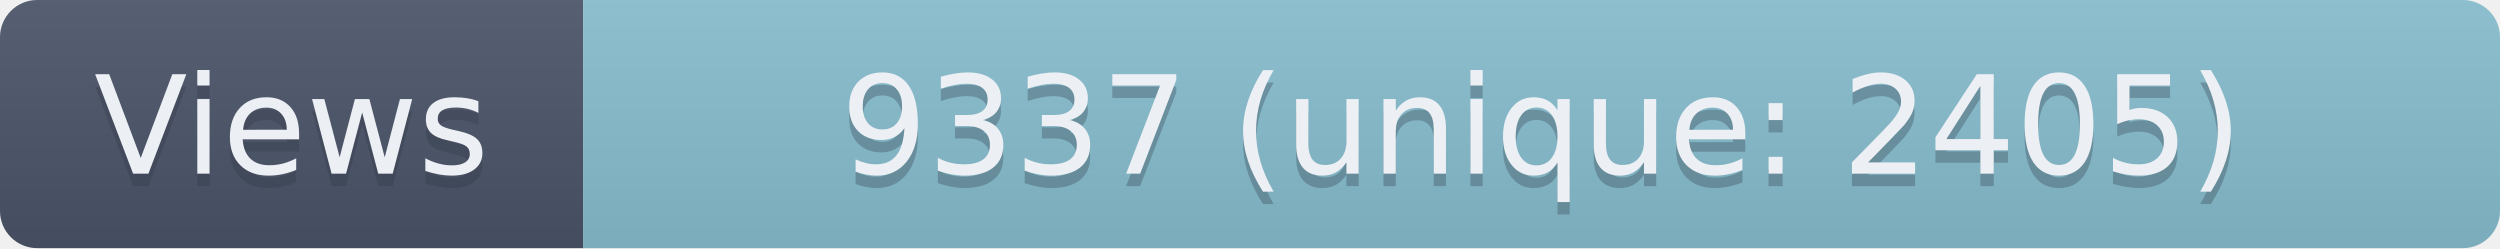
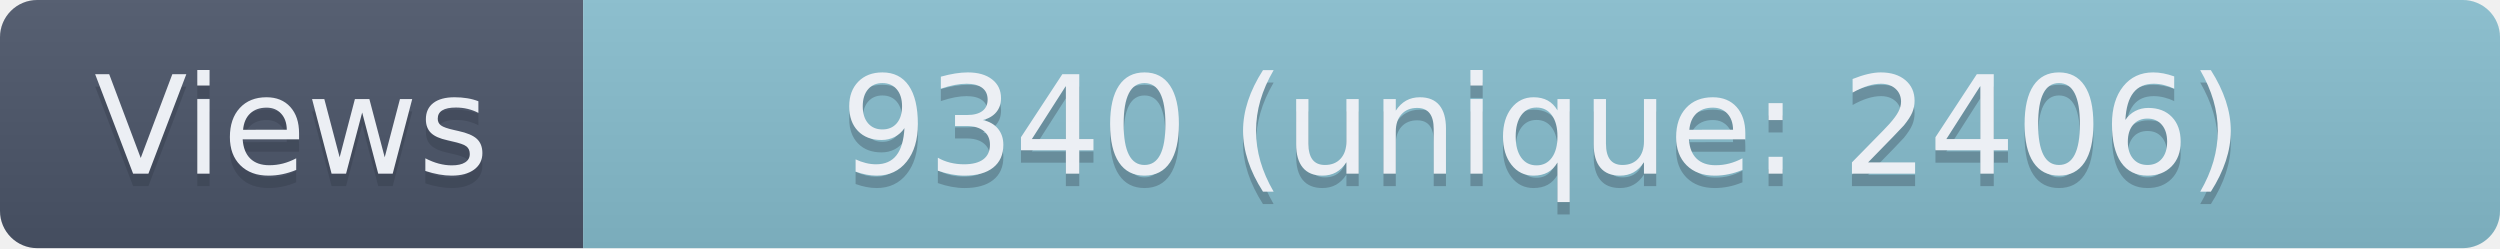
- <svg xmlns="http://www.w3.org/2000/svg" width="201.5" height="20" role="img" aria-label="Views: 9337 (unique: 2405)">
+ <svg xmlns="http://www.w3.org/2000/svg" width="201.5" height="20" role="img" aria-label="Views: 9340 (unique: 2406)">
  <linearGradient id="s" x2="0" y2="100%">
    <stop offset="0" stop-color="#bbb" stop-opacity=".1" />
    <stop offset="1" stop-opacity=".1" />
  </linearGradient>
  <clipPath id="r">
    <rect width="201.5" height="20" rx="3" fill="#fff" />
  </clipPath>
  <g clip-path="url(#r)">
    <rect width="47" height="20" fill="#4C566A" />
    <rect x="47" width="154.5" height="20" fill="#88C0D0" />
    <rect width="201.5" height="20" fill="url(#s)" />
  </g>
  <g fill="#ECEFF4" text-anchor="middle" font-family="Verdana,Geneva,DejaVu Sans,sans-serif" text-rendering="geometricPrecision" font-size="110">
    <text aria-hidden="true" x="235" y="150" fill="#2E3440" fill-opacity=".3" transform="scale(.1)" textLength="370">Views</text>
    <text x="235" y="140" transform="scale(.1)" textLength="370">Views</text>
-     <text aria-hidden="true" x="1242.5" y="150" fill="#2E3440" fill-opacity=".3" transform="scale(.1)" textLength="1445">9337 (unique: 2405)</text>
-     <text x="1242.5" y="140" transform="scale(.1)" textLength="1445">9337 (unique: 2405)</text>
+     <text aria-hidden="true" x="1242.5" y="150" fill="#2E3440" fill-opacity=".3" transform="scale(.1)" textLength="1445">9340 (unique: 2406)</text>
+     <text x="1242.5" y="140" transform="scale(.1)" textLength="1445">9340 (unique: 2406)</text>
  </g>
</svg>
